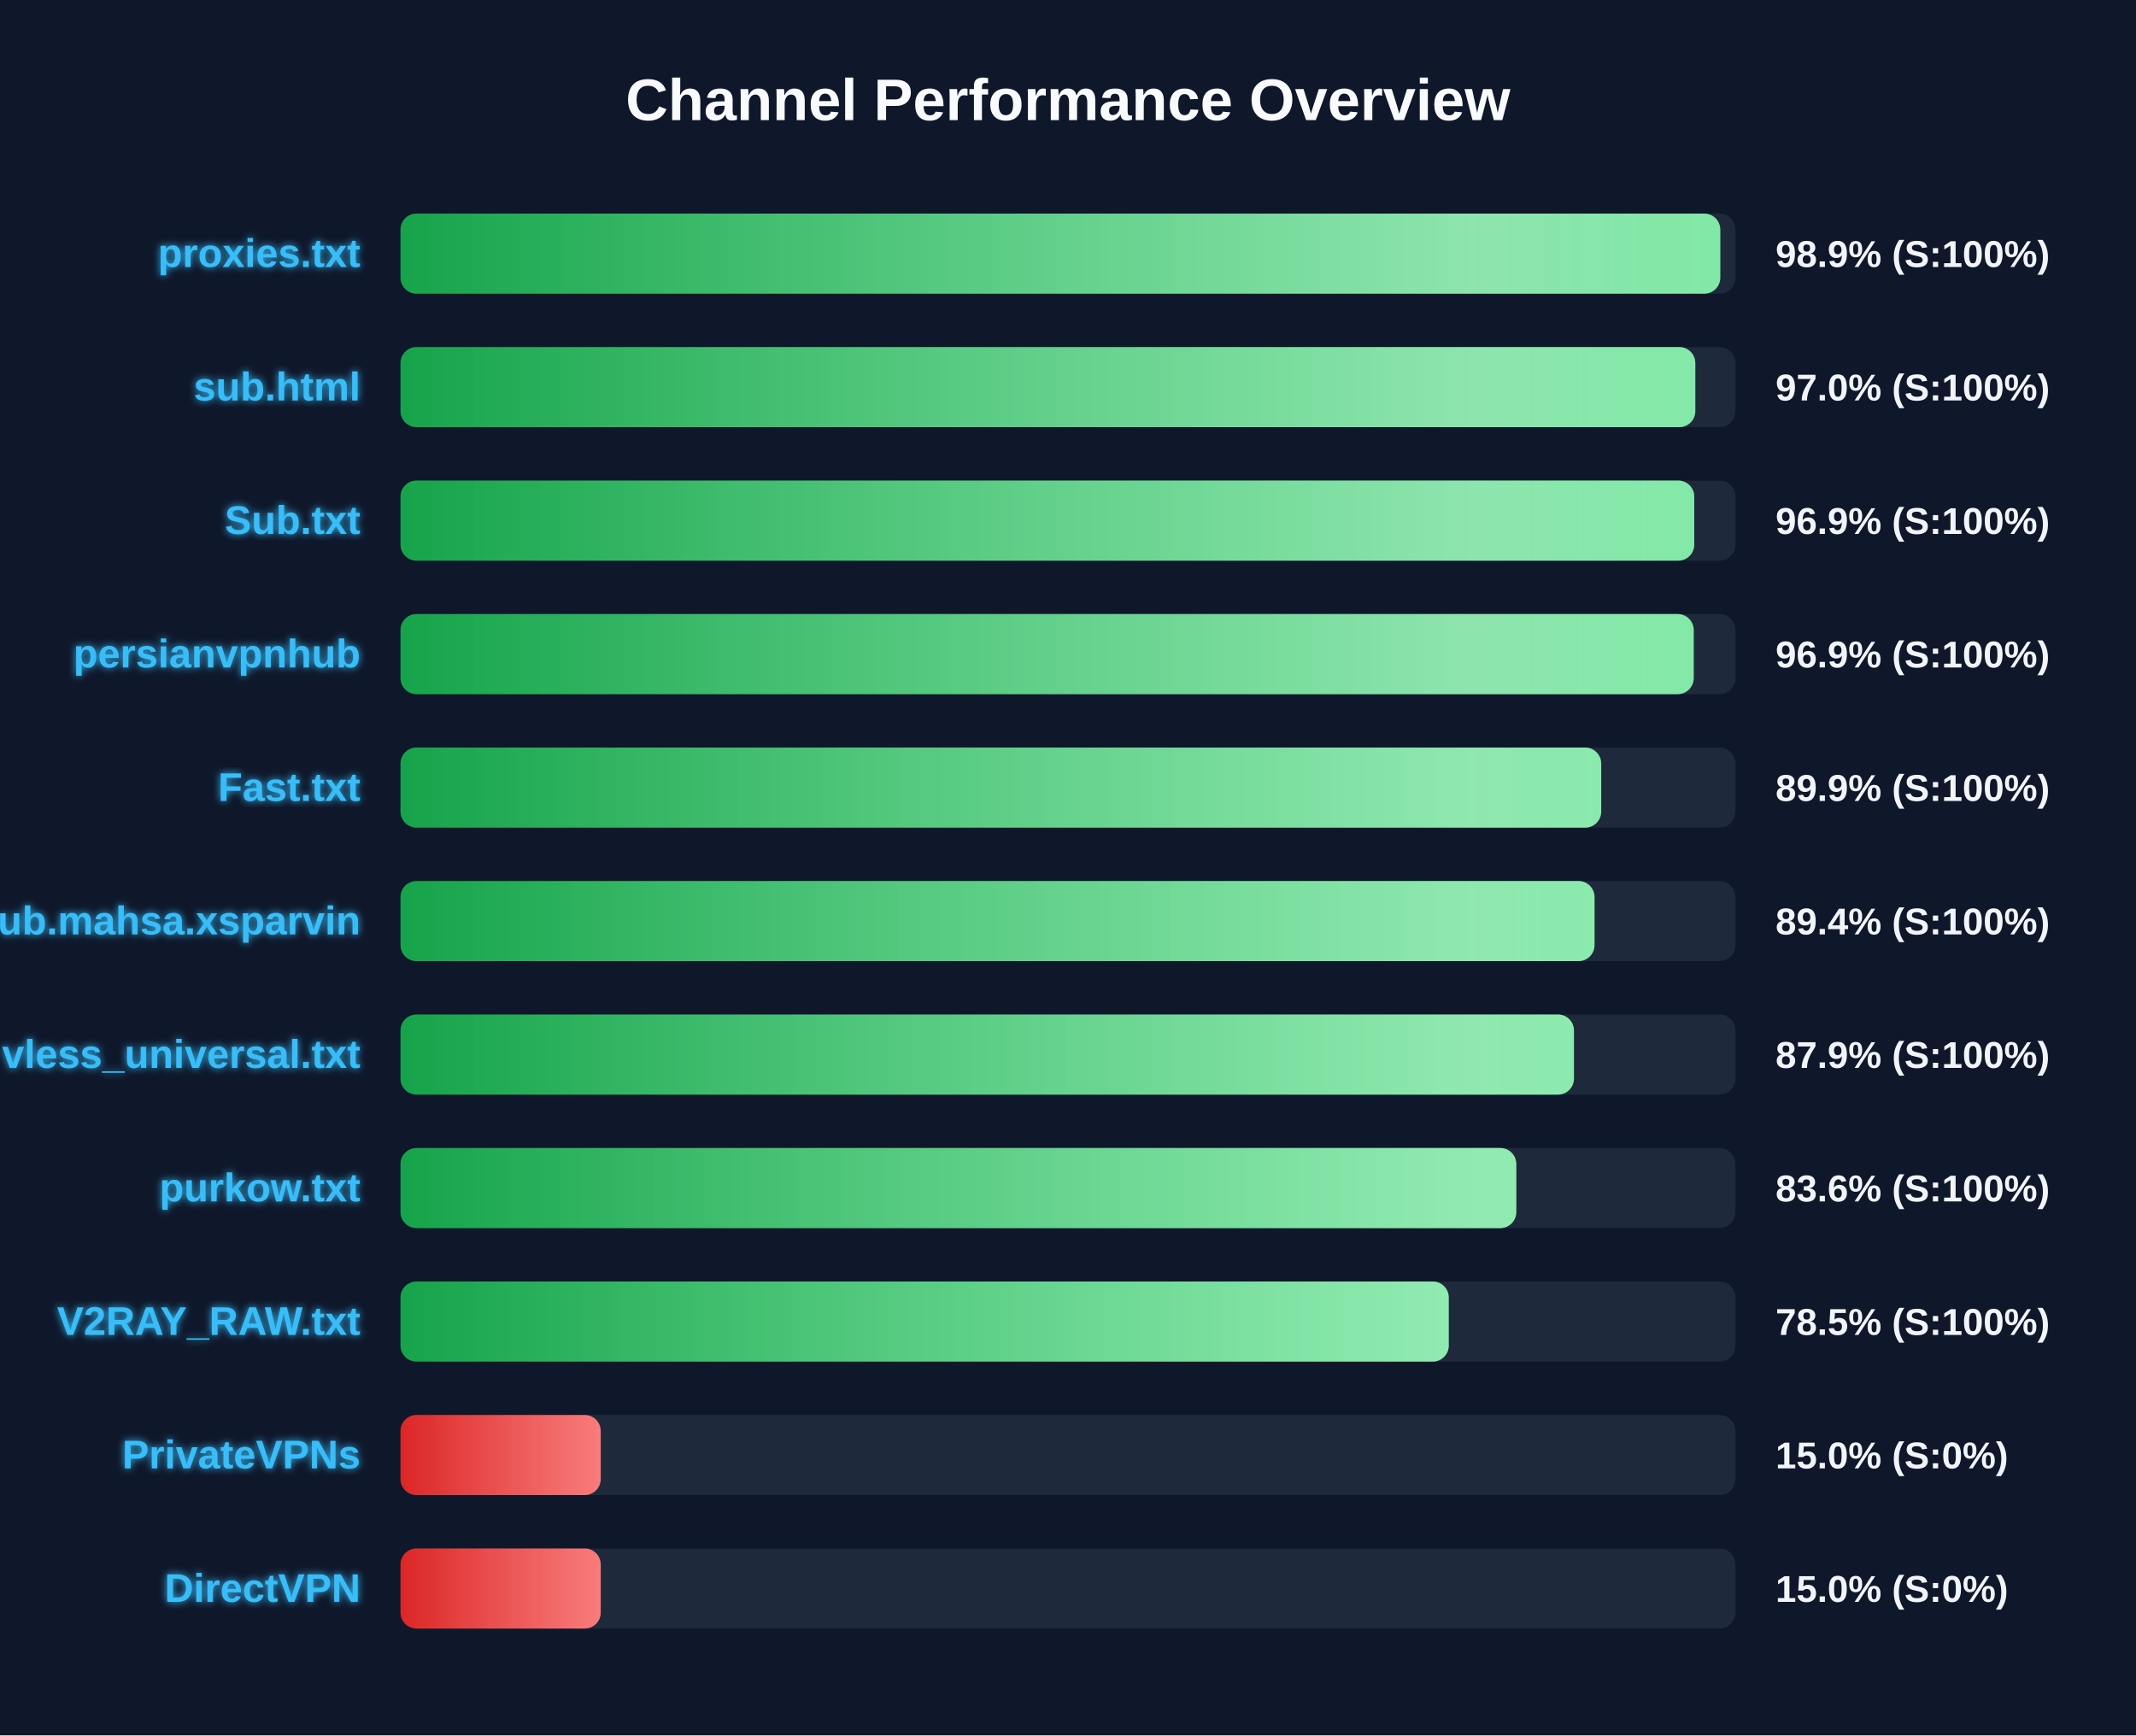
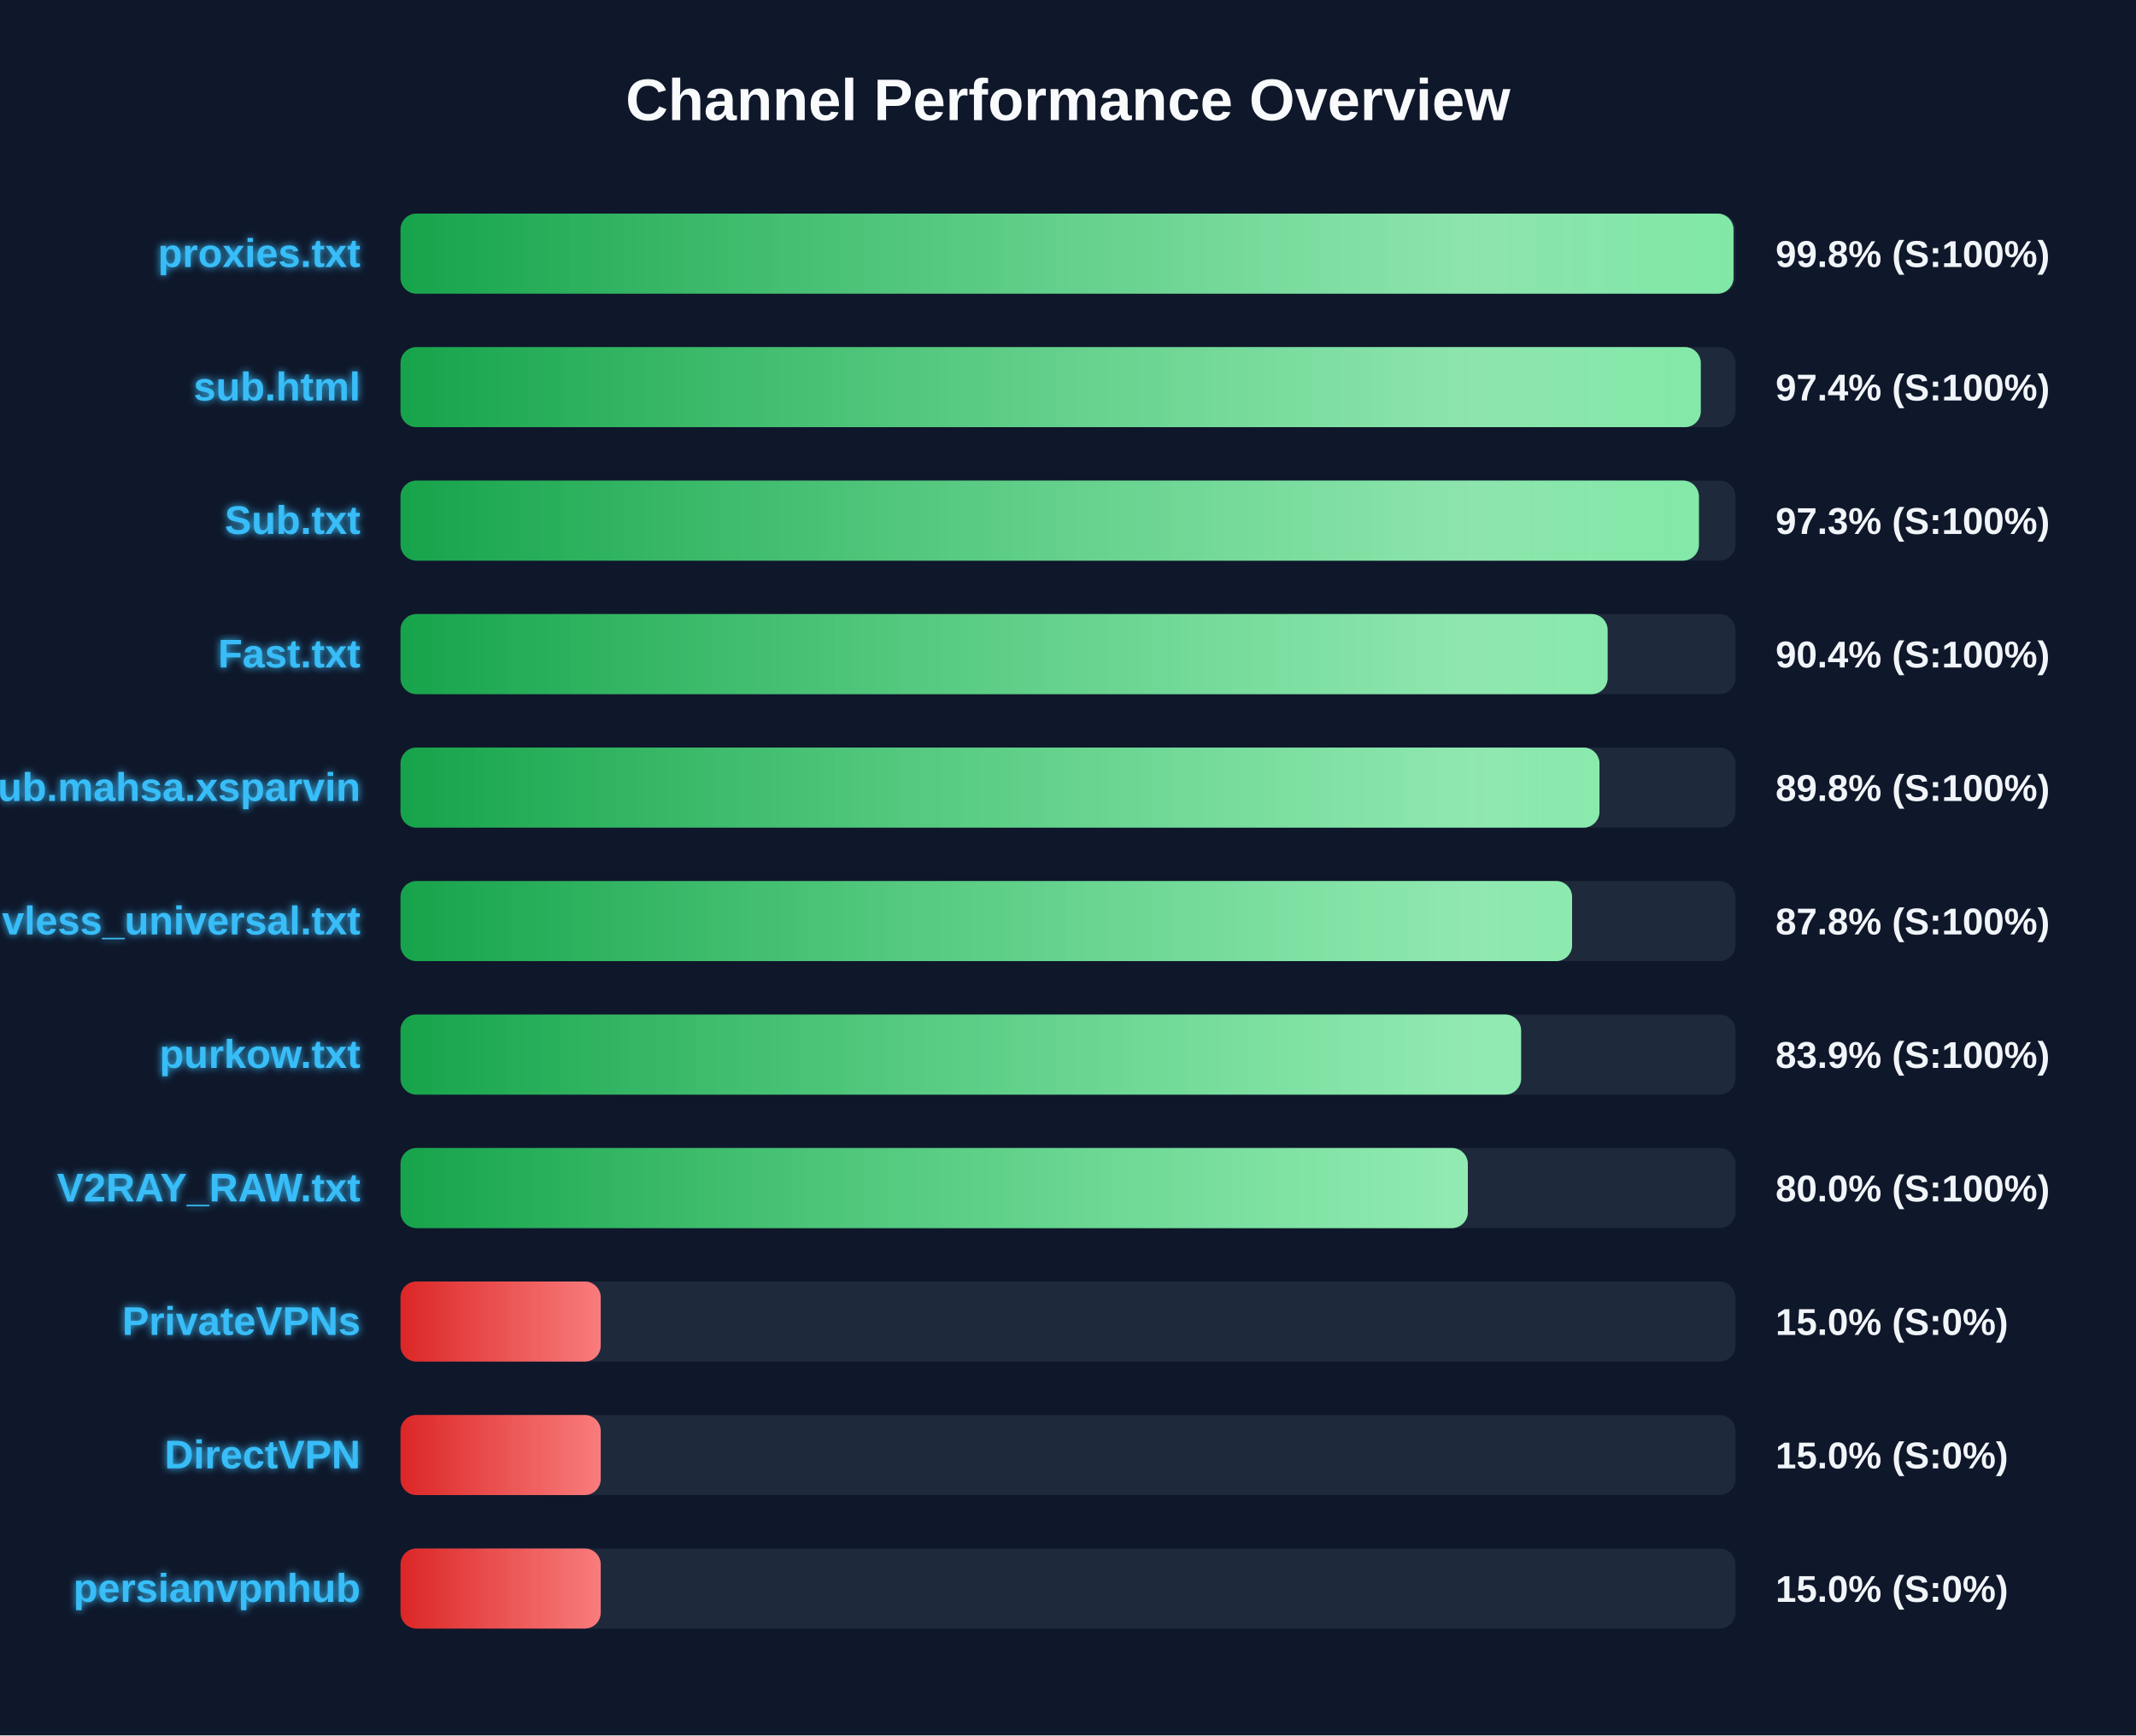
<svg xmlns="http://www.w3.org/2000/svg" width="800" height="650" version="1.1">
  <defs>
    <linearGradient id="grad-green" x1="0%" y1="0%" x2="100%" y2="0%">
      <stop offset="0%" stop-color="#16a34a" />
      <stop offset="100%" stop-color="#4ade80" />
    </linearGradient>
    <linearGradient id="grad-yellow" x1="0%" y1="0%" x2="100%" y2="0%">
      <stop offset="0%" stop-color="#ca8a04" />
      <stop offset="100%" stop-color="#fde047" />
    </linearGradient>
    <linearGradient id="grad-red" x1="0%" y1="0%" x2="100%" y2="0%">
      <stop offset="0%" stop-color="#dc2626" />
      <stop offset="100%" stop-color="#f87171" />
    </linearGradient>
    <linearGradient id="shimmer" x1="0%" y1="0%" x2="100%" y2="0%">
      <stop offset="0%" stop-color="rgba(255,255,255,0)" />
      <stop offset="50%" stop-color="rgba(255,255,255,0.4)" />
      <stop offset="100%" stop-color="rgba(255,255,255,0)" />
    </linearGradient>
    <filter id="glow" x="-20%" y="-20%" width="140%" height="140%">
      <feGaussianBlur stdDeviation="1.5" result="blur" />
      <feComposite in="SourceGraphic" in2="blur" operator="over" />
    </filter>
  </defs>
  <style>
        .bg-rect { fill: #0f172a; }
        .title { font: bold 22px 'Segoe UI', Arial, sans-serif; fill: #f8fafc; }
        .row { font: bold 15px 'Segoe UI', Arial, sans-serif; fill: #38bdf8; filter: url(#glow); }
        .score { font: bold 14px 'Segoe UI', Arial, sans-serif; fill: #f1f5f9; }
        @keyframes shimmer-anim {
            0% { transform: translateX(-100%); }
            100% { transform: translateX(200%); }
        }
        .shimmer-rect {
            animation: shimmer-anim 2.5s infinite linear;
        }
    </style>
  <rect width="100%" height="100%" class="bg-rect" />
  <text x="400" y="45" text-anchor="middle" class="title">Channel Performance Overview</text>
  <rect x="150" y="80" width="500" height="30" fill="#1e293b" rx="6" />
  <clipPath id="clip-0">
-     <rect x="150" y="80" width="494.3" height="30" rx="6" />
+     <rect x="150" y="80" width="499.25" height="30" rx="6" />
  </clipPath>
-   <rect x="150" y="80" width="494.3" height="30" fill="url(#grad-green)" rx="6" />
+   <rect x="150" y="80" width="499.25" height="30" fill="url(#grad-green)" rx="6" />
  <g clip-path="url(#clip-0)">
    <rect x="150" y="80" width="100%" height="30" fill="url(#shimmer)" class="shimmer-rect" />
  </g>
  <text x="135" y="100" text-anchor="end" class="row">proxies.txt</text>
-   <text x="665" y="100" text-anchor="start" class="score">98.9% (S:100%)</text>
+   <text x="665" y="100" text-anchor="start" class="score">99.8% (S:100%)</text>
  <rect x="150" y="130" width="500" height="30" fill="#1e293b" rx="6" />
  <clipPath id="clip-1">
-     <rect x="150" y="130" width="484.95" height="30" rx="6" />
+     <rect x="150" y="130" width="487.0" height="30" rx="6" />
  </clipPath>
-   <rect x="150" y="130" width="484.95" height="30" fill="url(#grad-green)" rx="6" />
+   <rect x="150" y="130" width="487.0" height="30" fill="url(#grad-green)" rx="6" />
  <g clip-path="url(#clip-1)">
    <rect x="150" y="130" width="100%" height="30" fill="url(#shimmer)" class="shimmer-rect" />
  </g>
  <text x="135" y="150" text-anchor="end" class="row">sub.html</text>
-   <text x="665" y="150" text-anchor="start" class="score">97.0% (S:100%)</text>
+   <text x="665" y="150" text-anchor="start" class="score">97.4% (S:100%)</text>
  <rect x="150" y="180" width="500" height="30" fill="#1e293b" rx="6" />
  <clipPath id="clip-2">
-     <rect x="150" y="180" width="484.55" height="30" rx="6" />
+     <rect x="150" y="180" width="486.3" height="30" rx="6" />
  </clipPath>
-   <rect x="150" y="180" width="484.55" height="30" fill="url(#grad-green)" rx="6" />
+   <rect x="150" y="180" width="486.3" height="30" fill="url(#grad-green)" rx="6" />
  <g clip-path="url(#clip-2)">
    <rect x="150" y="180" width="100%" height="30" fill="url(#shimmer)" class="shimmer-rect" />
  </g>
  <text x="135" y="200" text-anchor="end" class="row">Sub.txt</text>
-   <text x="665" y="200" text-anchor="start" class="score">96.9% (S:100%)</text>
+   <text x="665" y="200" text-anchor="start" class="score">97.3% (S:100%)</text>
  <rect x="150" y="230" width="500" height="30" fill="#1e293b" rx="6" />
  <clipPath id="clip-3">
-     <rect x="150" y="230" width="484.35" height="30" rx="6" />
+     <rect x="150" y="230" width="452.1" height="30" rx="6" />
  </clipPath>
-   <rect x="150" y="230" width="484.35" height="30" fill="url(#grad-green)" rx="6" />
+   <rect x="150" y="230" width="452.1" height="30" fill="url(#grad-green)" rx="6" />
  <g clip-path="url(#clip-3)">
    <rect x="150" y="230" width="100%" height="30" fill="url(#shimmer)" class="shimmer-rect" />
  </g>
-   <text x="135" y="250" text-anchor="end" class="row">persianvpnhub</text>
-   <text x="665" y="250" text-anchor="start" class="score">96.9% (S:100%)</text>
+   <text x="135" y="250" text-anchor="end" class="row">Fast.txt</text>
+   <text x="665" y="250" text-anchor="start" class="score">90.4% (S:100%)</text>
  <rect x="150" y="280" width="500" height="30" fill="#1e293b" rx="6" />
  <clipPath id="clip-4">
-     <rect x="150" y="280" width="449.7" height="30" rx="6" />
+     <rect x="150" y="280" width="449.05" height="30" rx="6" />
  </clipPath>
-   <rect x="150" y="280" width="449.7" height="30" fill="url(#grad-green)" rx="6" />
+   <rect x="150" y="280" width="449.05" height="30" fill="url(#grad-green)" rx="6" />
  <g clip-path="url(#clip-4)">
    <rect x="150" y="280" width="100%" height="30" fill="url(#shimmer)" class="shimmer-rect" />
  </g>
-   <text x="135" y="300" text-anchor="end" class="row">Fast.txt</text>
-   <text x="665" y="300" text-anchor="start" class="score">89.9% (S:100%)</text>
+   <text x="135" y="300" text-anchor="end" class="row">Sub.mahsa.xsparvin</text>
+   <text x="665" y="300" text-anchor="start" class="score">89.8% (S:100%)</text>
  <rect x="150" y="330" width="500" height="30" fill="#1e293b" rx="6" />
  <clipPath id="clip-5">
-     <rect x="150" y="330" width="447.2" height="30" rx="6" />
+     <rect x="150" y="330" width="438.8" height="30" rx="6" />
  </clipPath>
-   <rect x="150" y="330" width="447.2" height="30" fill="url(#grad-green)" rx="6" />
+   <rect x="150" y="330" width="438.8" height="30" fill="url(#grad-green)" rx="6" />
  <g clip-path="url(#clip-5)">
    <rect x="150" y="330" width="100%" height="30" fill="url(#shimmer)" class="shimmer-rect" />
  </g>
-   <text x="135" y="350" text-anchor="end" class="row">Sub.mahsa.xsparvin</text>
-   <text x="665" y="350" text-anchor="start" class="score">89.4% (S:100%)</text>
+   <text x="135" y="350" text-anchor="end" class="row">vless_universal.txt</text>
+   <text x="665" y="350" text-anchor="start" class="score">87.8% (S:100%)</text>
  <rect x="150" y="380" width="500" height="30" fill="#1e293b" rx="6" />
  <clipPath id="clip-6">
-     <rect x="150" y="380" width="439.5" height="30" rx="6" />
+     <rect x="150" y="380" width="419.7" height="30" rx="6" />
  </clipPath>
-   <rect x="150" y="380" width="439.5" height="30" fill="url(#grad-green)" rx="6" />
+   <rect x="150" y="380" width="419.7" height="30" fill="url(#grad-green)" rx="6" />
  <g clip-path="url(#clip-6)">
    <rect x="150" y="380" width="100%" height="30" fill="url(#shimmer)" class="shimmer-rect" />
  </g>
-   <text x="135" y="400" text-anchor="end" class="row">vless_universal.txt</text>
-   <text x="665" y="400" text-anchor="start" class="score">87.9% (S:100%)</text>
+   <text x="135" y="400" text-anchor="end" class="row">purkow.txt</text>
+   <text x="665" y="400" text-anchor="start" class="score">83.9% (S:100%)</text>
  <rect x="150" y="430" width="500" height="30" fill="#1e293b" rx="6" />
  <clipPath id="clip-7">
-     <rect x="150" y="430" width="417.9" height="30" rx="6" />
+     <rect x="150" y="430" width="399.75" height="30" rx="6" />
  </clipPath>
-   <rect x="150" y="430" width="417.9" height="30" fill="url(#grad-green)" rx="6" />
+   <rect x="150" y="430" width="399.75" height="30" fill="url(#grad-green)" rx="6" />
  <g clip-path="url(#clip-7)">
    <rect x="150" y="430" width="100%" height="30" fill="url(#shimmer)" class="shimmer-rect" />
  </g>
-   <text x="135" y="450" text-anchor="end" class="row">purkow.txt</text>
-   <text x="665" y="450" text-anchor="start" class="score">83.6% (S:100%)</text>
+   <text x="135" y="450" text-anchor="end" class="row">V2RAY_RAW.txt</text>
+   <text x="665" y="450" text-anchor="start" class="score">80.0% (S:100%)</text>
  <rect x="150" y="480" width="500" height="30" fill="#1e293b" rx="6" />
  <clipPath id="clip-8">
-     <rect x="150" y="480" width="392.6" height="30" rx="6" />
+     <rect x="150" y="480" width="75.0" height="30" rx="6" />
  </clipPath>
-   <rect x="150" y="480" width="392.6" height="30" fill="url(#grad-green)" rx="6" />
+   <rect x="150" y="480" width="75.0" height="30" fill="url(#grad-red)" rx="6" />
  <g clip-path="url(#clip-8)">
    <rect x="150" y="480" width="100%" height="30" fill="url(#shimmer)" class="shimmer-rect" />
  </g>
-   <text x="135" y="500" text-anchor="end" class="row">V2RAY_RAW.txt</text>
-   <text x="665" y="500" text-anchor="start" class="score">78.5% (S:100%)</text>
+   <text x="135" y="500" text-anchor="end" class="row">PrivateVPNs</text>
+   <text x="665" y="500" text-anchor="start" class="score">15.0% (S:0%)</text>
  <rect x="150" y="530" width="500" height="30" fill="#1e293b" rx="6" />
  <clipPath id="clip-9">
    <rect x="150" y="530" width="75.0" height="30" rx="6" />
  </clipPath>
  <rect x="150" y="530" width="75.0" height="30" fill="url(#grad-red)" rx="6" />
  <g clip-path="url(#clip-9)">
    <rect x="150" y="530" width="100%" height="30" fill="url(#shimmer)" class="shimmer-rect" />
  </g>
-   <text x="135" y="550" text-anchor="end" class="row">PrivateVPNs</text>
+   <text x="135" y="550" text-anchor="end" class="row">DirectVPN</text>
  <text x="665" y="550" text-anchor="start" class="score">15.0% (S:0%)</text>
  <rect x="150" y="580" width="500" height="30" fill="#1e293b" rx="6" />
  <clipPath id="clip-10">
    <rect x="150" y="580" width="75.0" height="30" rx="6" />
  </clipPath>
  <rect x="150" y="580" width="75.0" height="30" fill="url(#grad-red)" rx="6" />
  <g clip-path="url(#clip-10)">
    <rect x="150" y="580" width="100%" height="30" fill="url(#shimmer)" class="shimmer-rect" />
  </g>
-   <text x="135" y="600" text-anchor="end" class="row">DirectVPN</text>
+   <text x="135" y="600" text-anchor="end" class="row">persianvpnhub</text>
  <text x="665" y="600" text-anchor="start" class="score">15.0% (S:0%)</text>
</svg>
